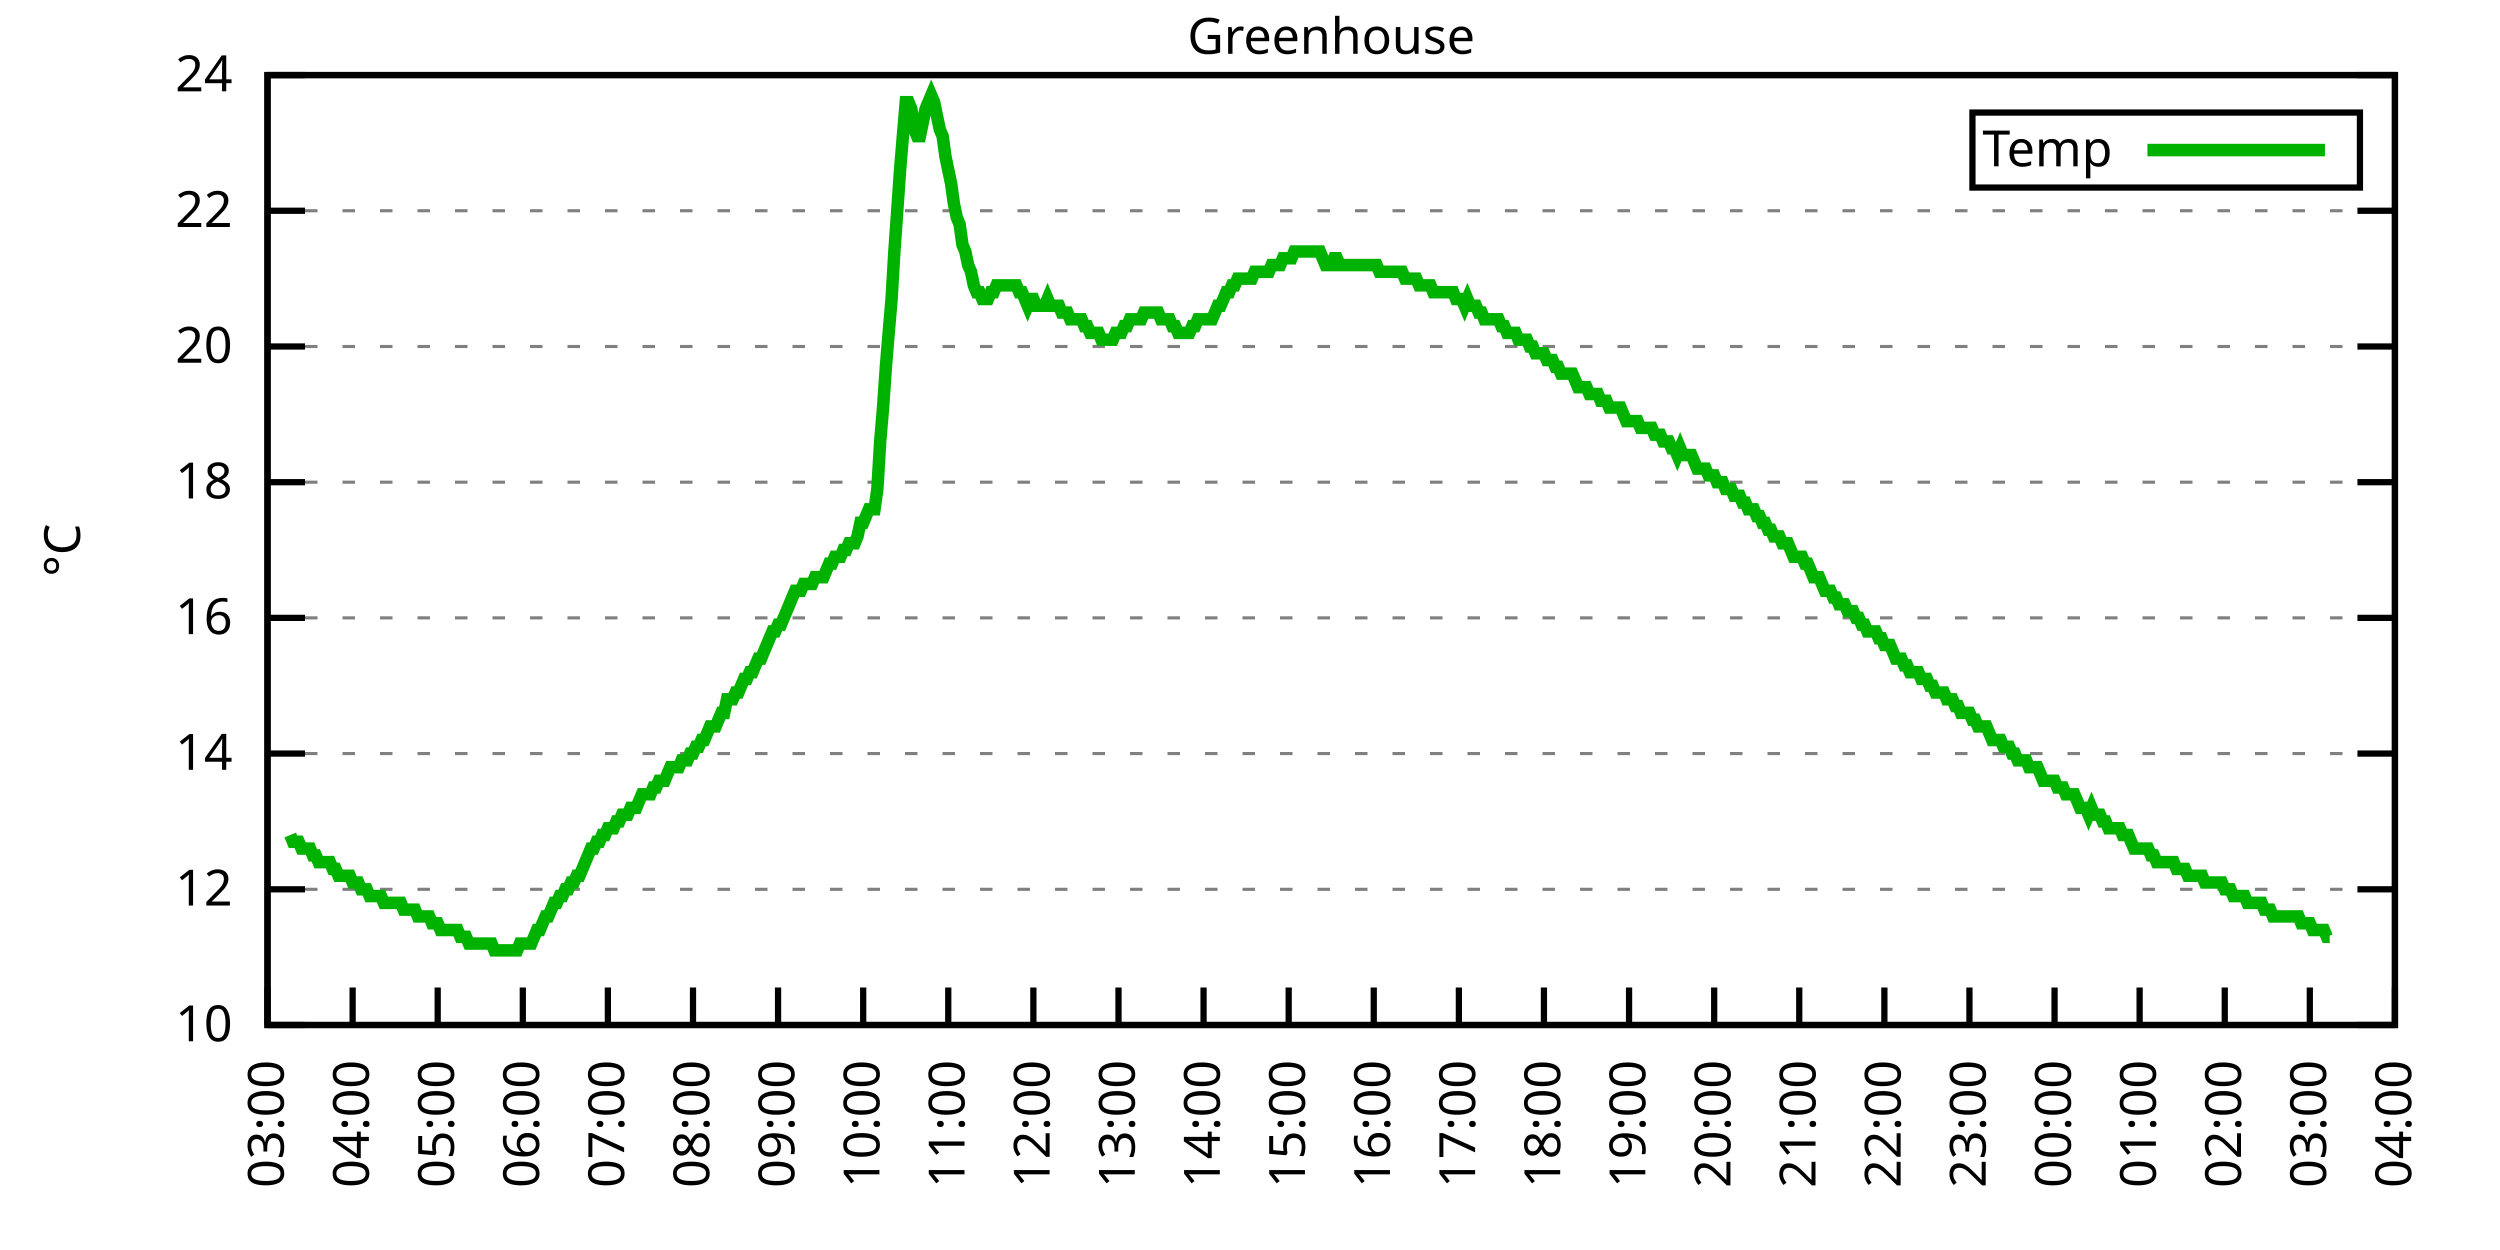
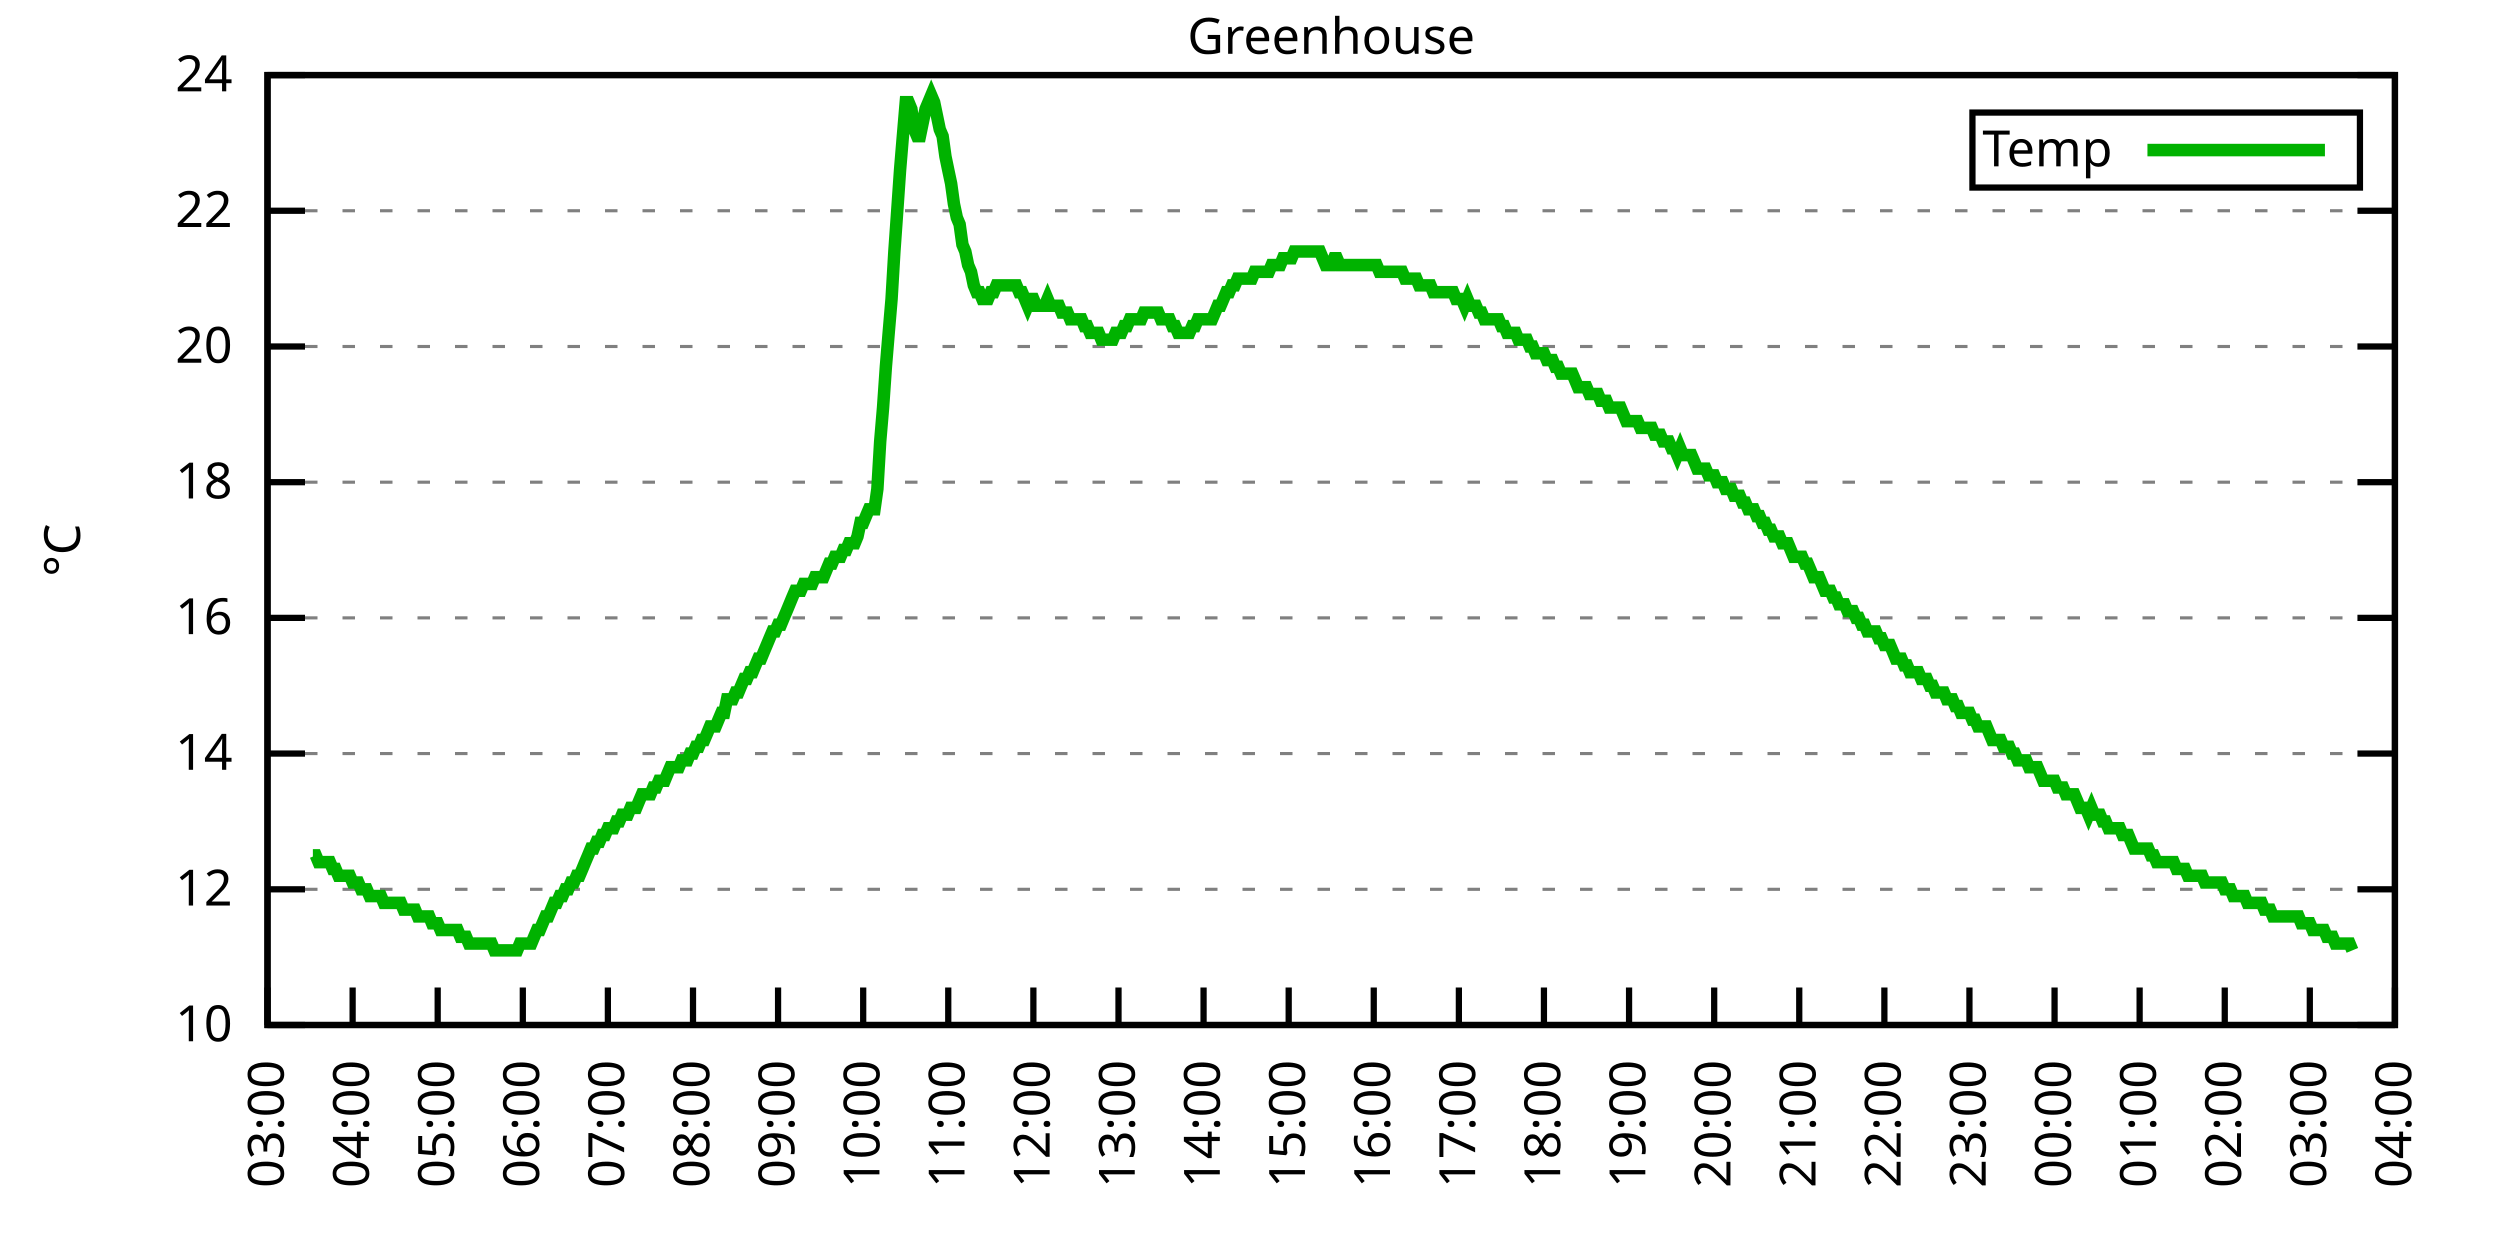
<svg xmlns="http://www.w3.org/2000/svg" xmlns:xlink="http://www.w3.org/1999/xlink" width="400" height="200" viewBox="0 0 400 200">
  <g id="gnuplot_canvas">
    <rect x="0" y="0" width="400" height="200" fill="none" />
    <defs>
      <circle id="gpDot" r="0.5" stroke-width="0.5" stroke="currentColor" />
      <path id="gpPt0" stroke-width="0.333" stroke="currentColor" d="M-1,0 h2 M0,-1 v2" />
      <path id="gpPt1" stroke-width="0.333" stroke="currentColor" d="M-1,-1 L1,1 M1,-1 L-1,1" />
      <path id="gpPt2" stroke-width="0.333" stroke="currentColor" d="M-1,0 L1,0 M0,-1 L0,1 M-1,-1 L1,1 M-1,1 L1,-1" />
      <rect id="gpPt3" stroke-width="0.333" stroke="currentColor" x="-1" y="-1" width="2" height="2" />
      <rect id="gpPt4" stroke-width="0.333" stroke="currentColor" fill="currentColor" x="-1" y="-1" width="2" height="2" />
      <circle id="gpPt5" stroke-width="0.333" stroke="currentColor" cx="0" cy="0" r="1" />
      <use xlink:href="#gpPt5" id="gpPt6" fill="currentColor" stroke="none" />
      <path id="gpPt7" stroke-width="0.333" stroke="currentColor" d="M0,-1.33 L-1.33,0.67 L1.33,0.67 z" />
      <use xlink:href="#gpPt7" id="gpPt8" fill="currentColor" stroke="none" />
      <use xlink:href="#gpPt7" id="gpPt9" stroke="currentColor" transform="rotate(180)" />
      <use xlink:href="#gpPt9" id="gpPt10" fill="currentColor" stroke="none" />
      <use xlink:href="#gpPt3" id="gpPt11" stroke="currentColor" transform="rotate(45)" />
      <use xlink:href="#gpPt11" id="gpPt12" fill="currentColor" stroke="none" />
      <path id="gpPt13" stroke-width="0.333" stroke="currentColor" d="M0,1.330 L1.265,0.411 L0.782,-1.067 L-0.782,-1.076 L-1.265,0.411 z" />
      <use xlink:href="#gpPt13" id="gpPt14" fill="currentColor" stroke="none" />
      <filter id="textbox" filterUnits="objectBoundingBox" x="0" y="0" height="1" width="1">
        <feFlood flood-color="white" flood-opacity="1" result="bgnd" />
        <feComposite in="SourceGraphic" in2="bgnd" operator="atop" />
      </filter>
      <filter id="greybox" filterUnits="objectBoundingBox" x="0" y="0" height="1" width="1">
        <feFlood flood-color="lightgrey" flood-opacity="1" result="grey" />
        <feComposite in="SourceGraphic" in2="grey" operator="atop" />
      </filter>
    </defs>
    <g fill="none" color="white" stroke="currentColor" stroke-width="1.00" stroke-linecap="butt" stroke-linejoin="miter">
</g>
    <g fill="none" color="black" stroke="currentColor" stroke-width="1.00" stroke-linecap="butt" stroke-linejoin="miter">
      <g stroke="none" shape-rendering="crispEdges">
        <polygon fill="rgb(255, 255, 255)" points="42.80,164.00 383.18,164.00 383.18,12.02 42.80,12.02 " />
      </g>
    </g>
    <g fill="none" color="black" stroke="currentColor" stroke-width="1.00" stroke-linecap="butt" stroke-linejoin="miter">
</g>
    <g fill="none" color="black" stroke="black" stroke-width="0.50" stroke-linecap="butt" stroke-linejoin="miter">
</g>
    <g fill="none" color="gray" stroke="currentColor" stroke-width="0.50" stroke-linecap="butt" stroke-linejoin="miter">
      <path stroke="gray" stroke-dasharray="2,4" class="gridline" d="M42.80,164.00 L383.19,164.00  " />
    </g>
    <g fill="none" color="gray" stroke="gray" stroke-width="1.00" stroke-linecap="butt" stroke-linejoin="miter">
</g>
    <g fill="none" color="black" stroke="currentColor" stroke-width="1.00" stroke-linecap="butt" stroke-linejoin="miter">
      <path stroke="black" d="M42.80,164.00 L48.80,164.00 M383.19,164.00 L377.19,164.00  " />
      <g transform="translate(37.20,166.60)" stroke="none" fill="black" font-family="Sans" font-size="8.00" text-anchor="end">
        <text>
          <tspan font-family="Sans"> 10</tspan>
        </text>
      </g>
    </g>
    <g fill="none" color="black" stroke="currentColor" stroke-width="1.00" stroke-linecap="butt" stroke-linejoin="miter">
</g>
    <g fill="none" color="black" stroke="black" stroke-width="0.50" stroke-linecap="butt" stroke-linejoin="miter">
</g>
    <g fill="none" color="gray" stroke="currentColor" stroke-width="0.50" stroke-linecap="butt" stroke-linejoin="miter">
      <path stroke="gray" stroke-dasharray="2,4" class="gridline" d="M42.80,142.29 L383.19,142.29  " />
    </g>
    <g fill="none" color="gray" stroke="gray" stroke-width="1.00" stroke-linecap="butt" stroke-linejoin="miter">
</g>
    <g fill="none" color="black" stroke="currentColor" stroke-width="1.00" stroke-linecap="butt" stroke-linejoin="miter">
      <path stroke="black" d="M42.80,142.29 L48.80,142.29 M383.19,142.29 L377.19,142.29  " />
      <g transform="translate(37.20,144.89)" stroke="none" fill="black" font-family="Sans" font-size="8.00" text-anchor="end">
        <text>
          <tspan font-family="Sans"> 12</tspan>
        </text>
      </g>
    </g>
    <g fill="none" color="black" stroke="currentColor" stroke-width="1.00" stroke-linecap="butt" stroke-linejoin="miter">
</g>
    <g fill="none" color="black" stroke="black" stroke-width="0.50" stroke-linecap="butt" stroke-linejoin="miter">
</g>
    <g fill="none" color="gray" stroke="currentColor" stroke-width="0.50" stroke-linecap="butt" stroke-linejoin="miter">
      <path stroke="gray" stroke-dasharray="2,4" class="gridline" d="M42.80,120.57 L383.19,120.57  " />
    </g>
    <g fill="none" color="gray" stroke="gray" stroke-width="1.00" stroke-linecap="butt" stroke-linejoin="miter">
</g>
    <g fill="none" color="black" stroke="currentColor" stroke-width="1.00" stroke-linecap="butt" stroke-linejoin="miter">
      <path stroke="black" d="M42.80,120.57 L48.80,120.57 M383.19,120.57 L377.19,120.57  " />
      <g transform="translate(37.20,123.17)" stroke="none" fill="black" font-family="Sans" font-size="8.00" text-anchor="end">
        <text>
          <tspan font-family="Sans"> 14</tspan>
        </text>
      </g>
    </g>
    <g fill="none" color="black" stroke="currentColor" stroke-width="1.00" stroke-linecap="butt" stroke-linejoin="miter">
</g>
    <g fill="none" color="black" stroke="black" stroke-width="0.50" stroke-linecap="butt" stroke-linejoin="miter">
</g>
    <g fill="none" color="gray" stroke="currentColor" stroke-width="0.50" stroke-linecap="butt" stroke-linejoin="miter">
      <path stroke="gray" stroke-dasharray="2,4" class="gridline" d="M42.80,98.86 L383.19,98.86  " />
    </g>
    <g fill="none" color="gray" stroke="gray" stroke-width="1.00" stroke-linecap="butt" stroke-linejoin="miter">
</g>
    <g fill="none" color="black" stroke="currentColor" stroke-width="1.00" stroke-linecap="butt" stroke-linejoin="miter">
      <path stroke="black" d="M42.80,98.86 L48.80,98.86 M383.19,98.86 L377.19,98.86  " />
      <g transform="translate(37.20,101.46)" stroke="none" fill="black" font-family="Sans" font-size="8.00" text-anchor="end">
        <text>
          <tspan font-family="Sans"> 16</tspan>
        </text>
      </g>
    </g>
    <g fill="none" color="black" stroke="currentColor" stroke-width="1.00" stroke-linecap="butt" stroke-linejoin="miter">
</g>
    <g fill="none" color="black" stroke="black" stroke-width="0.50" stroke-linecap="butt" stroke-linejoin="miter">
</g>
    <g fill="none" color="gray" stroke="currentColor" stroke-width="0.50" stroke-linecap="butt" stroke-linejoin="miter">
      <path stroke="gray" stroke-dasharray="2,4" class="gridline" d="M42.80,77.15 L383.19,77.15  " />
    </g>
    <g fill="none" color="gray" stroke="gray" stroke-width="1.00" stroke-linecap="butt" stroke-linejoin="miter">
</g>
    <g fill="none" color="black" stroke="currentColor" stroke-width="1.00" stroke-linecap="butt" stroke-linejoin="miter">
      <path stroke="black" d="M42.80,77.15 L48.80,77.15 M383.19,77.15 L377.19,77.15  " />
      <g transform="translate(37.20,79.75)" stroke="none" fill="black" font-family="Sans" font-size="8.00" text-anchor="end">
        <text>
          <tspan font-family="Sans"> 18</tspan>
        </text>
      </g>
    </g>
    <g fill="none" color="black" stroke="currentColor" stroke-width="1.00" stroke-linecap="butt" stroke-linejoin="miter">
</g>
    <g fill="none" color="black" stroke="black" stroke-width="0.50" stroke-linecap="butt" stroke-linejoin="miter">
</g>
    <g fill="none" color="gray" stroke="currentColor" stroke-width="0.50" stroke-linecap="butt" stroke-linejoin="miter">
      <path stroke="gray" stroke-dasharray="2,4" class="gridline" d="M42.80,55.44 L383.19,55.44  " />
    </g>
    <g fill="none" color="gray" stroke="gray" stroke-width="1.00" stroke-linecap="butt" stroke-linejoin="miter">
</g>
    <g fill="none" color="black" stroke="currentColor" stroke-width="1.00" stroke-linecap="butt" stroke-linejoin="miter">
      <path stroke="black" d="M42.80,55.44 L48.80,55.44 M383.19,55.44 L377.19,55.44  " />
      <g transform="translate(37.20,58.04)" stroke="none" fill="black" font-family="Sans" font-size="8.00" text-anchor="end">
        <text>
          <tspan font-family="Sans"> 20</tspan>
        </text>
      </g>
    </g>
    <g fill="none" color="black" stroke="currentColor" stroke-width="1.00" stroke-linecap="butt" stroke-linejoin="miter">
</g>
    <g fill="none" color="black" stroke="black" stroke-width="0.50" stroke-linecap="butt" stroke-linejoin="miter">
</g>
    <g fill="none" color="gray" stroke="currentColor" stroke-width="0.50" stroke-linecap="butt" stroke-linejoin="miter">
      <path stroke="gray" stroke-dasharray="2,4" class="gridline" d="M42.80,33.72 L383.19,33.72  " />
    </g>
    <g fill="none" color="gray" stroke="gray" stroke-width="1.00" stroke-linecap="butt" stroke-linejoin="miter">
</g>
    <g fill="none" color="black" stroke="currentColor" stroke-width="1.00" stroke-linecap="butt" stroke-linejoin="miter">
      <path stroke="black" d="M42.80,33.72 L48.80,33.72 M383.19,33.72 L377.19,33.72  " />
      <g transform="translate(37.20,36.32)" stroke="none" fill="black" font-family="Sans" font-size="8.00" text-anchor="end">
        <text>
          <tspan font-family="Sans"> 22</tspan>
        </text>
      </g>
    </g>
    <g fill="none" color="black" stroke="currentColor" stroke-width="1.00" stroke-linecap="butt" stroke-linejoin="miter">
</g>
    <g fill="none" color="black" stroke="black" stroke-width="0.50" stroke-linecap="butt" stroke-linejoin="miter">
</g>
    <g fill="none" color="gray" stroke="currentColor" stroke-width="0.50" stroke-linecap="butt" stroke-linejoin="miter">
      <path stroke="gray" stroke-dasharray="2,4" class="gridline" d="M42.80,12.01 L383.19,12.01  " />
    </g>
    <g fill="none" color="gray" stroke="gray" stroke-width="1.00" stroke-linecap="butt" stroke-linejoin="miter">
</g>
    <g fill="none" color="black" stroke="currentColor" stroke-width="1.00" stroke-linecap="butt" stroke-linejoin="miter">
      <path stroke="black" d="M42.80,12.01 L48.80,12.01 M383.19,12.01 L377.19,12.01  " />
      <g transform="translate(37.20,14.61)" stroke="none" fill="black" font-family="Sans" font-size="8.00" text-anchor="end">
        <text>
          <tspan font-family="Sans"> 24</tspan>
        </text>
      </g>
    </g>
    <g fill="none" color="black" stroke="currentColor" stroke-width="1.00" stroke-linecap="butt" stroke-linejoin="miter">
      <path stroke="black" d="M42.80,164.00 L42.80,158.00  " />
      <g transform="translate(45.40,169.60) rotate(270.00)" stroke="none" fill="black" font-family="Sans" font-size="8.00" text-anchor="end">
        <text>
          <tspan font-family="Sans">03:00</tspan>
        </text>
      </g>
    </g>
    <g fill="none" color="black" stroke="currentColor" stroke-width="1.00" stroke-linecap="butt" stroke-linejoin="miter">
      <path stroke="black" d="M56.42,164.00 L56.42,158.00  " />
      <g transform="translate(59.02,169.60) rotate(270.00)" stroke="none" fill="black" font-family="Sans" font-size="8.00" text-anchor="end">
        <text>
          <tspan font-family="Sans">04:00</tspan>
        </text>
      </g>
    </g>
    <g fill="none" color="black" stroke="currentColor" stroke-width="1.00" stroke-linecap="butt" stroke-linejoin="miter">
      <path stroke="black" d="M70.03,164.00 L70.03,158.00  " />
      <g transform="translate(72.63,169.60) rotate(270.00)" stroke="none" fill="black" font-family="Sans" font-size="8.00" text-anchor="end">
        <text>
          <tspan font-family="Sans">05:00</tspan>
        </text>
      </g>
    </g>
    <g fill="none" color="black" stroke="currentColor" stroke-width="1.00" stroke-linecap="butt" stroke-linejoin="miter">
      <path stroke="black" d="M83.65,164.00 L83.65,158.00  " />
      <g transform="translate(86.25,169.60) rotate(270.00)" stroke="none" fill="black" font-family="Sans" font-size="8.00" text-anchor="end">
        <text>
          <tspan font-family="Sans">06:00</tspan>
        </text>
      </g>
    </g>
    <g fill="none" color="black" stroke="currentColor" stroke-width="1.00" stroke-linecap="butt" stroke-linejoin="miter">
      <path stroke="black" d="M97.26,164.00 L97.26,158.00  " />
      <g transform="translate(99.86,169.60) rotate(270.00)" stroke="none" fill="black" font-family="Sans" font-size="8.00" text-anchor="end">
        <text>
          <tspan font-family="Sans">07:00</tspan>
        </text>
      </g>
    </g>
    <g fill="none" color="black" stroke="currentColor" stroke-width="1.00" stroke-linecap="butt" stroke-linejoin="miter">
      <path stroke="black" d="M110.88,164.00 L110.88,158.00  " />
      <g transform="translate(113.48,169.60) rotate(270.00)" stroke="none" fill="black" font-family="Sans" font-size="8.00" text-anchor="end">
        <text>
          <tspan font-family="Sans">08:00</tspan>
        </text>
      </g>
    </g>
    <g fill="none" color="black" stroke="currentColor" stroke-width="1.00" stroke-linecap="butt" stroke-linejoin="miter">
      <path stroke="black" d="M124.49,164.00 L124.49,158.00  " />
      <g transform="translate(127.09,169.60) rotate(270.00)" stroke="none" fill="black" font-family="Sans" font-size="8.00" text-anchor="end">
        <text>
          <tspan font-family="Sans">09:00</tspan>
        </text>
      </g>
    </g>
    <g fill="none" color="black" stroke="currentColor" stroke-width="1.00" stroke-linecap="butt" stroke-linejoin="miter">
      <path stroke="black" d="M138.11,164.00 L138.11,158.00  " />
      <g transform="translate(140.71,169.60) rotate(270.00)" stroke="none" fill="black" font-family="Sans" font-size="8.00" text-anchor="end">
        <text>
          <tspan font-family="Sans">10:00</tspan>
        </text>
      </g>
    </g>
    <g fill="none" color="black" stroke="currentColor" stroke-width="1.00" stroke-linecap="butt" stroke-linejoin="miter">
      <path stroke="black" d="M151.72,164.00 L151.72,158.00  " />
      <g transform="translate(154.32,169.60) rotate(270.00)" stroke="none" fill="black" font-family="Sans" font-size="8.00" text-anchor="end">
        <text>
          <tspan font-family="Sans">11:00</tspan>
        </text>
      </g>
    </g>
    <g fill="none" color="black" stroke="currentColor" stroke-width="1.00" stroke-linecap="butt" stroke-linejoin="miter">
      <path stroke="black" d="M165.34,164.00 L165.34,158.00  " />
      <g transform="translate(167.94,169.60) rotate(270.00)" stroke="none" fill="black" font-family="Sans" font-size="8.00" text-anchor="end">
        <text>
          <tspan font-family="Sans">12:00</tspan>
        </text>
      </g>
    </g>
    <g fill="none" color="black" stroke="currentColor" stroke-width="1.00" stroke-linecap="butt" stroke-linejoin="miter">
      <path stroke="black" d="M178.96,164.00 L178.96,158.00  " />
      <g transform="translate(181.56,169.60) rotate(270.00)" stroke="none" fill="black" font-family="Sans" font-size="8.00" text-anchor="end">
        <text>
          <tspan font-family="Sans">13:00</tspan>
        </text>
      </g>
    </g>
    <g fill="none" color="black" stroke="currentColor" stroke-width="1.00" stroke-linecap="butt" stroke-linejoin="miter">
      <path stroke="black" d="M192.57,164.00 L192.57,158.00  " />
      <g transform="translate(195.17,169.60) rotate(270.00)" stroke="none" fill="black" font-family="Sans" font-size="8.00" text-anchor="end">
        <text>
          <tspan font-family="Sans">14:00</tspan>
        </text>
      </g>
    </g>
    <g fill="none" color="black" stroke="currentColor" stroke-width="1.00" stroke-linecap="butt" stroke-linejoin="miter">
      <path stroke="black" d="M206.19,164.00 L206.19,158.00  " />
      <g transform="translate(208.79,169.60) rotate(270.00)" stroke="none" fill="black" font-family="Sans" font-size="8.00" text-anchor="end">
        <text>
          <tspan font-family="Sans">15:00</tspan>
        </text>
      </g>
    </g>
    <g fill="none" color="black" stroke="currentColor" stroke-width="1.00" stroke-linecap="butt" stroke-linejoin="miter">
      <path stroke="black" d="M219.80,164.00 L219.80,158.00  " />
      <g transform="translate(222.40,169.60) rotate(270.00)" stroke="none" fill="black" font-family="Sans" font-size="8.00" text-anchor="end">
        <text>
          <tspan font-family="Sans">16:00</tspan>
        </text>
      </g>
    </g>
    <g fill="none" color="black" stroke="currentColor" stroke-width="1.00" stroke-linecap="butt" stroke-linejoin="miter">
      <path stroke="black" d="M233.42,164.00 L233.42,158.00  " />
      <g transform="translate(236.02,169.60) rotate(270.00)" stroke="none" fill="black" font-family="Sans" font-size="8.00" text-anchor="end">
        <text>
          <tspan font-family="Sans">17:00</tspan>
        </text>
      </g>
    </g>
    <g fill="none" color="black" stroke="currentColor" stroke-width="1.00" stroke-linecap="butt" stroke-linejoin="miter">
      <path stroke="black" d="M247.03,164.00 L247.03,158.00  " />
      <g transform="translate(249.63,169.60) rotate(270.00)" stroke="none" fill="black" font-family="Sans" font-size="8.00" text-anchor="end">
        <text>
          <tspan font-family="Sans">18:00</tspan>
        </text>
      </g>
    </g>
    <g fill="none" color="black" stroke="currentColor" stroke-width="1.00" stroke-linecap="butt" stroke-linejoin="miter">
      <path stroke="black" d="M260.65,164.00 L260.65,158.00  " />
      <g transform="translate(263.25,169.60) rotate(270.00)" stroke="none" fill="black" font-family="Sans" font-size="8.00" text-anchor="end">
        <text>
          <tspan font-family="Sans">19:00</tspan>
        </text>
      </g>
    </g>
    <g fill="none" color="black" stroke="currentColor" stroke-width="1.00" stroke-linecap="butt" stroke-linejoin="miter">
      <path stroke="black" d="M274.27,164.00 L274.27,158.00  " />
      <g transform="translate(276.87,169.60) rotate(270.00)" stroke="none" fill="black" font-family="Sans" font-size="8.00" text-anchor="end">
        <text>
          <tspan font-family="Sans">20:00</tspan>
        </text>
      </g>
    </g>
    <g fill="none" color="black" stroke="currentColor" stroke-width="1.00" stroke-linecap="butt" stroke-linejoin="miter">
      <path stroke="black" d="M287.88,164.00 L287.88,158.00  " />
      <g transform="translate(290.48,169.60) rotate(270.00)" stroke="none" fill="black" font-family="Sans" font-size="8.00" text-anchor="end">
        <text>
          <tspan font-family="Sans">21:00</tspan>
        </text>
      </g>
    </g>
    <g fill="none" color="black" stroke="currentColor" stroke-width="1.00" stroke-linecap="butt" stroke-linejoin="miter">
      <path stroke="black" d="M301.50,164.00 L301.50,158.00  " />
      <g transform="translate(304.10,169.60) rotate(270.00)" stroke="none" fill="black" font-family="Sans" font-size="8.00" text-anchor="end">
        <text>
          <tspan font-family="Sans">22:00</tspan>
        </text>
      </g>
    </g>
    <g fill="none" color="black" stroke="currentColor" stroke-width="1.00" stroke-linecap="butt" stroke-linejoin="miter">
      <path stroke="black" d="M315.11,164.00 L315.11,158.00  " />
      <g transform="translate(317.71,169.60) rotate(270.00)" stroke="none" fill="black" font-family="Sans" font-size="8.00" text-anchor="end">
        <text>
          <tspan font-family="Sans">23:00</tspan>
        </text>
      </g>
    </g>
    <g fill="none" color="black" stroke="currentColor" stroke-width="1.00" stroke-linecap="butt" stroke-linejoin="miter">
      <path stroke="black" d="M328.73,164.00 L328.73,158.00  " />
      <g transform="translate(331.33,169.60) rotate(270.00)" stroke="none" fill="black" font-family="Sans" font-size="8.00" text-anchor="end">
        <text>
          <tspan font-family="Sans">00:00</tspan>
        </text>
      </g>
    </g>
    <g fill="none" color="black" stroke="currentColor" stroke-width="1.00" stroke-linecap="butt" stroke-linejoin="miter">
      <path stroke="black" d="M342.34,164.00 L342.34,158.00  " />
      <g transform="translate(344.94,169.60) rotate(270.00)" stroke="none" fill="black" font-family="Sans" font-size="8.00" text-anchor="end">
        <text>
          <tspan font-family="Sans">01:00</tspan>
        </text>
      </g>
    </g>
    <g fill="none" color="black" stroke="currentColor" stroke-width="1.00" stroke-linecap="butt" stroke-linejoin="miter">
      <path stroke="black" d="M355.96,164.00 L355.96,158.00  " />
      <g transform="translate(358.56,169.60) rotate(270.00)" stroke="none" fill="black" font-family="Sans" font-size="8.00" text-anchor="end">
        <text>
          <tspan font-family="Sans">02:00</tspan>
        </text>
      </g>
    </g>
    <g fill="none" color="black" stroke="currentColor" stroke-width="1.00" stroke-linecap="butt" stroke-linejoin="miter">
      <path stroke="black" d="M369.57,164.00 L369.57,158.00  " />
      <g transform="translate(372.17,169.60) rotate(270.00)" stroke="none" fill="black" font-family="Sans" font-size="8.00" text-anchor="end">
        <text>
          <tspan font-family="Sans">03:00</tspan>
        </text>
      </g>
    </g>
    <g fill="none" color="black" stroke="currentColor" stroke-width="1.00" stroke-linecap="butt" stroke-linejoin="miter">
      <path stroke="black" d="M383.19,164.00 L383.19,158.00  " />
      <g transform="translate(385.79,169.60) rotate(270.00)" stroke="none" fill="black" font-family="Sans" font-size="8.00" text-anchor="end">
        <text>
          <tspan font-family="Sans">04:00</tspan>
        </text>
      </g>
    </g>
    <g fill="none" color="black" stroke="currentColor" stroke-width="1.00" stroke-linecap="butt" stroke-linejoin="miter">
</g>
    <g fill="none" color="black" stroke="currentColor" stroke-width="1.00" stroke-linecap="butt" stroke-linejoin="miter">
      <path stroke="black" d="M42.80,12.01 L42.80,164.00 L383.19,164.00 L383.19,12.01 L42.80,12.01 Z  " />
    </g>
    <g fill="none" color="black" stroke="currentColor" stroke-width="1.00" stroke-linecap="butt" stroke-linejoin="miter">
</g>
    <g fill="none" color="black" stroke="currentColor" stroke-width="1.00" stroke-linecap="butt" stroke-linejoin="miter">
      <path stroke="black" d="M315.59,30.01 L315.59,18.01 L377.59,18.01 L377.59,30.01 L315.59,30.01 Z  " />
    </g>
    <g id="Greenhouse_plot_1">
      <g fill="none" color="white" stroke="black" stroke-width="2.00" stroke-linecap="butt" stroke-linejoin="miter">
</g>
      <g fill="none" color="black" stroke="currentColor" stroke-width="2.00" stroke-linecap="butt" stroke-linejoin="miter">
        <g transform="translate(337.99,26.61)" stroke="none" fill="black" font-family="Sans" font-size="8.00" text-anchor="end">
          <text>
            <tspan font-family="Sans">Temp</tspan>
          </text>
        </g>
      </g>
      <g fill="none" color="black" stroke="currentColor" stroke-width="2.00" stroke-linecap="butt" stroke-linejoin="miter">
-         <path stroke="rgb(  0, 178,   0)" d="M343.59,24.01 L371.99,24.01 M46.43,133.60 L46.88,134.69 L47.34,134.69 L47.79,134.69 L48.25,135.77 L48.70,135.77   L49.15,135.77 L49.61,135.77 L50.06,136.86 L50.52,136.86 L50.97,137.94 L51.42,137.94 L51.88,137.94 L52.33,137.94   L52.78,137.94 L53.24,139.03 L53.69,139.03 L54.15,140.12 L54.60,140.12 L55.05,140.12 L55.51,140.12 L55.96,140.12   L56.42,141.20 L56.87,141.20 L57.32,141.20 L57.78,142.29 L58.23,142.29 L58.68,142.29 L59.14,143.37 L59.59,143.37   L60.05,143.37 L60.50,143.37 L60.95,143.37 L61.41,144.46 L61.86,144.46 L62.32,144.46 L62.77,144.46 L63.22,144.46   L63.68,144.46 L64.13,144.46 L64.58,145.54 L65.04,145.54 L65.49,145.54 L65.95,145.54 L66.40,145.54 L66.85,146.63   L67.31,146.63 L67.76,146.63 L68.22,146.63 L68.67,146.63 L69.12,147.72 L69.58,147.72 L70.03,147.72 L70.49,148.80   L70.94,148.80 L71.39,148.80 L71.85,148.80 L72.30,148.80 L72.75,148.80 L73.21,148.80 L73.66,149.89 L74.12,149.89   L74.57,149.89 L75.02,150.97 L75.48,150.97 L75.93,150.97 L76.39,150.97 L76.84,150.97 L77.29,150.97 L77.75,150.97   L78.20,150.97 L78.65,150.97 L79.11,152.06 L79.56,152.06 L80.02,152.06 L80.47,152.06 L80.92,152.06 L81.38,152.06   L81.83,152.06 L82.29,152.06 L82.74,152.06 L83.19,150.97 L83.65,150.97 L84.10,150.97 L84.55,150.97 L85.01,150.97   L85.46,149.89 L85.92,148.80 L86.37,148.80 L86.82,147.72 L87.28,146.63 L87.73,146.63 L88.19,145.54 L88.64,144.46   L89.09,144.46 L89.55,143.37 L90.00,143.37 L90.45,142.29 L90.91,142.29 L91.36,141.20 L91.82,141.20 L92.27,140.12   L92.72,140.12 L93.18,139.03 L93.63,137.94 L94.09,136.86 L94.54,135.77 L94.99,135.77 L95.45,134.69 L95.90,134.69   L96.35,133.60 L96.81,133.60 L97.26,132.52 L97.72,132.52 L98.17,132.52 L98.62,131.43 L99.08,131.43 L99.53,130.35   L99.99,130.35 L100.44,130.35 L100.89,129.26 L101.35,129.26 L101.80,129.26 L102.25,128.17 L102.71,127.09 L103.16,127.09   L103.62,127.09 L104.07,127.09 L104.52,126.00 L104.98,126.00 L105.43,124.92 L105.89,124.92 L106.34,124.92 L106.79,123.83   L107.25,122.75 L107.70,122.75 L108.15,122.75 L108.61,122.75 L109.06,121.66 L109.52,121.66 L109.97,121.66 L110.42,120.57   L110.88,120.57 L111.33,119.49 L111.79,119.49 L112.24,118.40 L112.69,118.40 L113.15,117.32 L113.60,116.23 L114.05,116.23   L114.51,116.23 L114.96,115.15 L115.42,114.06 L115.87,114.06 L116.32,111.89 L116.78,111.89 L117.23,111.89 L117.69,110.80   L118.14,110.80 L118.59,109.72 L119.05,108.63 L119.50,108.63 L119.96,107.55 L120.41,107.55 L120.86,106.46 L121.32,105.38   L121.77,105.38 L122.22,104.29 L122.68,103.20 L123.13,102.12 L123.59,101.03 L124.04,101.03 L124.49,99.95 L124.95,99.95   L125.40,98.86 L125.86,97.78 L126.31,96.69 L126.76,95.60 L127.22,94.52 L127.67,94.52 L128.12,94.52 L128.58,93.43   L129.03,93.43 L129.49,93.43 L129.94,93.43 L130.39,92.35 L130.85,92.35 L131.30,92.35 L131.76,92.35 L132.21,91.26   L132.66,90.18 L133.12,90.18 L133.57,89.09 L134.02,89.09 L134.48,89.09 L134.93,88.00 L135.39,88.00 L135.84,86.92   L136.29,86.92 L136.75,86.92 L137.20,85.83 L137.66,83.66 L138.11,83.66 L138.56,82.58 L139.02,81.49 L139.47,81.49   L139.92,81.49 L140.38,78.23 L140.83,70.63 L141.29,65.21 L141.74,58.69 L142.19,53.26 L142.65,47.84 L143.10,40.24   L143.56,33.72 L144.01,27.21 L144.46,21.78 L144.92,16.35 L145.37,16.35 L145.82,17.44 L146.28,20.70 L146.73,21.78   L147.19,21.78 L147.64,19.61 L148.09,17.44 L148.55,16.35 L149.00,15.27 L149.46,16.35 L149.91,18.52 L150.36,20.70   L150.82,21.78 L151.27,25.04 L151.72,27.21 L152.18,29.38 L152.63,32.64 L153.09,34.81 L153.54,35.89 L153.99,39.15   L154.45,40.24 L154.90,42.41 L155.36,43.49 L155.81,45.66 L156.26,46.75 L156.72,46.75 L157.17,47.84 L157.62,47.84   L158.08,47.84 L158.53,46.75 L158.99,46.75 L159.44,45.66 L159.89,45.66 L160.35,45.66 L160.80,45.66 L161.26,45.66   L161.71,45.66 L162.16,45.66 L162.62,45.66 L163.07,46.75 L163.52,46.75 L163.98,47.84 L164.43,48.92 L164.89,47.84   L165.34,47.84 L165.79,48.92 L166.25,48.92 L166.70,48.92 L167.16,48.92 L167.61,47.84 L168.06,48.92 L168.52,48.92   L168.97,48.92 L169.43,48.92 L169.88,50.01 L170.33,50.01 L170.79,50.01 L171.24,51.09 L171.69,51.09 L172.15,51.09   L172.60,51.09 L173.06,51.09 L173.51,52.18 L173.96,52.18 L174.42,53.26 L174.87,53.26 L175.33,53.26 L175.78,53.26   L176.23,54.35 L176.69,54.35 L177.14,54.35 L177.59,54.35 L178.05,54.35 L178.50,53.26 L178.96,53.26 L179.41,53.26   L179.86,52.18 L180.32,52.18 L180.77,51.09 L181.23,51.09 L181.68,51.09 L182.13,51.09 L182.59,51.09 L183.04,50.01   L183.49,50.01 L183.95,50.01 L184.40,50.01 L184.86,50.01 L185.31,50.01 L185.76,51.09 L186.22,51.09 L186.67,51.09   L187.13,51.09 L187.58,52.18 L188.03,52.18 L188.49,53.26 L188.94,53.26 L189.39,53.26 L189.85,53.26 L190.30,53.26   L190.76,52.18 L191.21,52.18 L191.66,51.09 L192.12,51.09 L192.57,51.09 L193.03,51.09 L193.48,51.09 L193.93,51.09   L194.39,50.01 L194.84,48.92 L195.29,48.92 L195.75,47.84 L196.20,46.75 L196.66,46.75 L197.11,45.66 L197.56,45.66   L198.02,44.58 L198.47,44.58 L198.93,44.58 L199.38,44.58 L199.83,44.58 L200.29,44.58 L200.74,43.49 L201.19,43.49   L201.65,43.49 L202.10,43.49 L202.56,43.49 L203.01,43.49 L203.46,42.41 L203.92,42.41 L204.37,42.41 L204.83,42.41   L205.28,41.32 L205.73,41.32 L206.19,41.32 L206.64,41.32 L207.09,40.24 L207.55,40.24 L208.00,40.24 L208.46,40.24   L208.91,40.24 L209.36,40.24 L209.82,40.24 L210.27,40.24 L210.73,40.24 L211.18,40.24 L211.63,41.32 L212.09,42.41   L212.54,42.41 L213.00,42.41 L213.45,41.32 L213.90,41.32 L214.36,42.41 L214.81,42.41 L215.26,42.41 L215.72,42.41   L216.17,42.41 L216.63,42.41 L217.08,42.41 L217.53,42.41 L217.99,42.41 L218.44,42.41 L218.90,42.41 L219.35,42.41   L219.80,42.41 L220.26,42.41 L220.71,43.49 L221.16,43.49 L221.62,43.49 L222.07,43.49 L222.53,43.49 L222.98,43.49   L223.43,43.49 L223.89,43.49 L224.34,43.49 L224.80,44.58 L225.25,44.58 L225.70,44.58 L226.16,44.58 L226.61,44.58   L227.06,45.66 L227.52,45.66 L227.97,45.66 L228.43,45.66 L228.88,45.66 L229.33,46.75 L229.79,46.75 L230.24,46.75   L230.70,46.75 L231.15,46.75 L231.60,46.75 L232.06,46.75 L232.51,46.75 L232.96,47.84 L233.42,47.84 L233.87,47.84   L234.33,48.92 L234.78,47.84 L235.23,48.92 L235.69,48.92 L236.14,48.92 L236.60,50.01 L237.05,50.01 L237.50,51.09   L237.96,51.09 L238.41,51.09 L238.86,51.09 L239.32,51.09 L239.77,51.09 L240.23,52.18 L240.68,52.18 L241.13,53.26   L241.59,53.26 L242.04,53.26 L242.50,53.26 L242.95,54.35 L243.40,54.35 L243.86,54.35 L244.31,54.35 L244.76,55.44   L245.22,55.44 L245.67,56.52 L246.13,56.52 L246.58,56.52 L247.03,56.52 L247.49,57.61 L247.94,57.61 L248.40,57.61   L248.85,58.69 L249.30,58.69 L249.76,59.78 L250.21,59.78 L250.66,59.78 L251.12,59.78 L251.57,59.78 L252.03,60.86   L252.48,61.95 L252.93,61.95 L253.39,61.95 L253.84,61.95 L254.30,63.04 L254.75,63.04 L255.20,63.04 L255.66,63.04   L256.11,64.12 L256.56,64.12 L257.02,64.12 L257.47,65.21 L257.93,65.21 L258.38,65.21 L258.83,65.21 L259.29,65.21   L259.74,66.29 L260.20,67.38 L260.65,67.38 L261.10,67.38 L261.56,67.38 L262.01,67.38 L262.47,68.46 L262.92,68.46   L263.37,68.46 L263.83,68.46 L264.28,68.46 L264.73,69.55 L265.19,69.55 L265.64,69.55 L266.10,70.63 L266.55,70.63   L267.00,70.63 L267.46,71.72 L267.91,71.72 L268.37,72.81 L268.82,71.72 L269.27,72.81 L269.73,72.81 L270.18,72.81   L270.63,72.81 L271.09,73.89 L271.54,74.98 L272.00,74.98 L272.45,74.98 L272.90,74.98 L273.36,76.06 L273.81,76.06   L274.27,76.06 L274.72,77.15 L275.17,77.15 L275.63,77.15 L276.08,78.23 L276.53,78.23 L276.99,78.23 L277.44,79.32   L277.90,79.32 L278.35,79.32 L278.80,80.41 L279.26,80.41 L279.71,81.49 L280.17,81.49 L280.62,81.49 L281.07,82.58   L281.53,82.58 L281.98,83.66 L282.43,83.66 L282.89,84.75 L283.34,84.75 L283.80,85.83 L284.25,85.83 L284.70,85.83   L285.16,86.92 L285.61,86.92 L286.07,86.92 L286.52,88.00 L286.97,89.09 L287.43,89.09 L287.88,89.09 L288.33,89.09   L288.79,90.18 L289.24,90.18 L289.70,91.26 L290.15,92.35 L290.60,92.35 L291.06,92.35 L291.51,93.43 L291.97,94.52   L292.42,94.52 L292.87,94.52 L293.33,95.60 L293.78,95.60 L294.23,96.69 L294.69,96.69 L295.14,96.69 L295.60,97.78   L296.05,97.78 L296.50,97.78 L296.96,98.86 L297.41,98.86 L297.87,99.95 L298.32,99.95 L298.77,101.03 L299.23,101.03   L299.68,101.03 L300.13,101.03 L300.59,102.12 L301.04,102.12 L301.50,103.20 L301.95,103.20 L302.40,103.20 L302.86,104.29   L303.31,105.38 L303.77,105.38 L304.22,105.38 L304.67,106.46 L305.13,106.46 L305.58,107.55 L306.03,107.55 L306.49,107.55   L306.94,107.55 L307.40,108.63 L307.85,108.63 L308.30,108.63 L308.76,109.72 L309.21,109.72 L309.67,110.80 L310.12,110.80   L310.57,110.80 L311.03,110.80 L311.48,111.89 L311.94,111.89 L312.39,111.89 L312.84,112.97 L313.30,112.97 L313.75,114.06   L314.20,114.06 L314.66,114.06 L315.11,114.06 L315.57,115.15 L316.02,115.15 L316.47,116.23 L316.93,116.23 L317.38,116.23   L317.84,116.23 L318.29,117.32 L318.74,118.40 L319.20,118.40 L319.65,118.40 L320.10,118.40 L320.56,119.49 L321.01,119.49   L321.47,119.49 L321.92,120.57 L322.37,120.57 L322.83,121.66 L323.28,121.66 L323.74,121.66 L324.19,121.66 L324.64,122.75   L325.10,122.75 L325.55,122.75 L326.00,122.75 L326.46,123.83 L326.91,124.92 L327.37,124.92 L327.82,124.92 L328.27,124.92   L328.73,124.92 L329.18,126.00 L329.64,126.00 L330.09,126.00 L330.54,127.09 L331.00,127.09 L331.45,127.09 L331.90,127.09   L332.36,128.17 L332.81,129.26 L333.27,129.26 L333.72,129.26 L334.17,130.35 L334.63,129.26 L335.08,130.35 L335.54,130.35   L335.99,130.35 L336.44,131.43 L336.90,131.43 L337.35,132.52 L337.80,132.52 L338.26,132.52 L338.71,132.52 L339.17,132.52   L339.62,133.60 L340.07,133.60 L340.53,133.60 L340.98,134.69 L341.44,135.77 L341.89,135.77 L342.34,135.77 L342.80,135.77   L343.25,135.77 L343.70,135.77 L344.16,136.86 L344.61,136.86 L345.07,137.94 L345.52,137.94 L345.97,137.94 L346.43,137.94   L346.88,137.94 L347.34,137.94 L347.79,137.94 L348.24,139.03 L348.70,139.03 L349.15,139.03 L349.60,139.03 L350.06,140.12   L350.51,140.12 L350.97,140.12 L351.42,140.12 L351.87,140.12 L352.33,140.12 L352.78,141.20 L353.24,141.20 L353.69,141.20   L354.14,141.20 L354.60,141.20 L355.05,141.20 L355.50,141.20 L355.96,142.29 L356.41,142.29 L356.87,142.29 L357.32,143.37   L357.77,143.37 L358.23,143.37 L358.68,143.37 L359.14,143.37 L359.59,144.46 L360.04,144.46 L360.50,144.46 L360.95,144.46   L361.41,144.46 L361.86,144.46 L362.31,145.54 L362.77,145.54 L363.22,145.54 L363.67,146.63 L364.13,146.63 L364.58,146.63   L365.04,146.63 L365.49,146.63 L365.94,146.63 L366.40,146.63 L366.85,146.63 L367.31,146.63 L367.76,146.63 L368.21,147.72   L368.67,147.72 L369.12,147.72 L369.57,147.72 L370.03,148.80 L370.48,148.80 L370.94,148.80 L371.39,148.80 L371.84,148.80   L372.30,149.89 L372.75,149.89  " />
+         <path stroke="rgb(  0, 178,   0)" d="M343.59,24.01 L371.99,24.01 M50.06,136.86 L50.52,136.86 L50.97,137.94 L51.42,137.94 L51.88,137.94 L52.33,137.94   L52.78,137.94 L53.24,139.03 L53.69,139.03 L54.15,140.12 L54.60,140.12 L55.05,140.12 L55.51,140.12 L55.96,140.12   L56.42,141.20 L56.87,141.20 L57.32,141.20 L57.78,142.29 L58.23,142.29 L58.68,142.29 L59.14,143.37 L59.59,143.37   L60.05,143.37 L60.50,143.37 L60.95,143.37 L61.41,144.46 L61.86,144.46 L62.32,144.46 L62.77,144.46 L63.22,144.46   L63.68,144.46 L64.13,144.46 L64.58,145.54 L65.04,145.54 L65.49,145.54 L65.95,145.54 L66.40,145.54 L66.85,146.63   L67.31,146.63 L67.76,146.63 L68.22,146.63 L68.67,146.63 L69.12,147.72 L69.58,147.72 L70.03,147.72 L70.49,148.80   L70.94,148.80 L71.39,148.80 L71.85,148.80 L72.30,148.80 L72.75,148.80 L73.21,148.80 L73.66,149.89 L74.12,149.89   L74.57,149.89 L75.02,150.97 L75.48,150.97 L75.93,150.97 L76.39,150.97 L76.84,150.97 L77.29,150.97 L77.75,150.97   L78.20,150.97 L78.65,150.97 L79.11,152.06 L79.56,152.06 L80.02,152.06 L80.47,152.06 L80.92,152.06 L81.38,152.06   L81.83,152.06 L82.29,152.06 L82.74,152.06 L83.19,150.97 L83.65,150.97 L84.10,150.97 L84.55,150.97 L85.01,150.97   L85.46,149.89 L85.92,148.80 L86.37,148.80 L86.82,147.72 L87.28,146.63 L87.73,146.63 L88.19,145.54 L88.64,144.46   L89.09,144.46 L89.55,143.37 L90.00,143.37 L90.45,142.29 L90.91,142.29 L91.36,141.20 L91.82,141.20 L92.27,140.12   L92.72,140.12 L93.18,139.03 L93.63,137.94 L94.09,136.86 L94.54,135.77 L94.99,135.77 L95.45,134.69 L95.90,134.69   L96.35,133.60 L96.81,133.60 L97.26,132.52 L97.72,132.52 L98.17,132.52 L98.62,131.43 L99.08,131.43 L99.53,130.35   L99.99,130.35 L100.44,130.35 L100.89,129.26 L101.35,129.26 L101.80,129.26 L102.25,128.17 L102.71,127.09 L103.16,127.09   L103.62,127.09 L104.07,127.09 L104.52,126.00 L104.98,126.00 L105.43,124.92 L105.89,124.92 L106.34,124.92 L106.79,123.83   L107.25,122.75 L107.70,122.75 L108.15,122.75 L108.61,122.75 L109.06,121.66 L109.52,121.66 L109.97,121.66 L110.42,120.57   L110.88,120.57 L111.33,119.49 L111.79,119.49 L112.24,118.40 L112.69,118.40 L113.15,117.32 L113.60,116.23 L114.05,116.23   L114.51,116.23 L114.96,115.15 L115.42,114.06 L115.87,114.06 L116.32,111.89 L116.78,111.89 L117.23,111.89 L117.69,110.80   L118.14,110.80 L118.59,109.72 L119.05,108.63 L119.50,108.63 L119.96,107.55 L120.41,107.55 L120.86,106.46 L121.32,105.38   L121.77,105.38 L122.22,104.29 L122.68,103.20 L123.13,102.12 L123.59,101.03 L124.04,101.03 L124.49,99.95 L124.95,99.95   L125.40,98.86 L125.86,97.78 L126.31,96.69 L126.76,95.60 L127.22,94.52 L127.67,94.52 L128.12,94.52 L128.58,93.43   L129.03,93.43 L129.49,93.43 L129.94,93.43 L130.39,92.35 L130.85,92.35 L131.30,92.35 L131.76,92.35 L132.21,91.26   L132.66,90.18 L133.12,90.18 L133.57,89.09 L134.02,89.09 L134.48,89.09 L134.93,88.00 L135.39,88.00 L135.84,86.92   L136.29,86.92 L136.75,86.92 L137.20,85.83 L137.66,83.66 L138.11,83.66 L138.56,82.58 L139.02,81.49 L139.47,81.49   L139.92,81.49 L140.38,78.23 L140.83,70.63 L141.29,65.21 L141.74,58.69 L142.19,53.26 L142.65,47.84 L143.10,40.24   L143.56,33.72 L144.01,27.21 L144.46,21.78 L144.92,16.35 L145.37,16.35 L145.82,17.44 L146.28,20.70 L146.73,21.78   L147.19,21.78 L147.64,19.61 L148.09,17.44 L148.55,16.35 L149.00,15.27 L149.46,16.35 L149.91,18.52 L150.36,20.70   L150.82,21.78 L151.27,25.04 L151.72,27.21 L152.18,29.38 L152.63,32.64 L153.09,34.81 L153.54,35.89 L153.99,39.15   L154.45,40.24 L154.90,42.41 L155.36,43.49 L155.81,45.66 L156.26,46.75 L156.72,46.75 L157.17,47.84 L157.62,47.84   L158.08,47.84 L158.53,46.75 L158.99,46.75 L159.44,45.66 L159.89,45.66 L160.35,45.66 L160.80,45.66 L161.26,45.66   L161.71,45.66 L162.16,45.66 L162.62,45.66 L163.07,46.75 L163.52,46.75 L163.98,47.84 L164.43,48.92 L164.89,47.84   L165.34,47.84 L165.79,48.92 L166.25,48.92 L166.70,48.92 L167.16,48.92 L167.61,47.84 L168.06,48.92 L168.52,48.92   L168.97,48.92 L169.43,48.92 L169.88,50.01 L170.33,50.01 L170.79,50.01 L171.24,51.09 L171.69,51.09 L172.15,51.09   L172.60,51.09 L173.06,51.09 L173.51,52.18 L173.96,52.18 L174.42,53.26 L174.87,53.26 L175.33,53.26 L175.78,53.26   L176.23,54.35 L176.69,54.35 L177.14,54.35 L177.59,54.35 L178.05,54.35 L178.50,53.26 L178.96,53.26 L179.41,53.26   L179.86,52.18 L180.32,52.18 L180.77,51.09 L181.23,51.09 L181.68,51.09 L182.13,51.09 L182.59,51.09 L183.04,50.01   L183.49,50.01 L183.95,50.01 L184.40,50.01 L184.86,50.01 L185.31,50.01 L185.76,51.09 L186.22,51.09 L186.67,51.09   L187.13,51.09 L187.58,52.18 L188.03,52.18 L188.49,53.26 L188.94,53.26 L189.39,53.26 L189.85,53.26 L190.30,53.26   L190.76,52.18 L191.21,52.18 L191.66,51.09 L192.12,51.09 L192.57,51.09 L193.03,51.09 L193.48,51.09 L193.93,51.09   L194.39,50.01 L194.84,48.92 L195.29,48.92 L195.75,47.84 L196.20,46.75 L196.66,46.75 L197.11,45.66 L197.56,45.66   L198.02,44.58 L198.47,44.58 L198.93,44.58 L199.38,44.58 L199.83,44.58 L200.29,44.58 L200.74,43.49 L201.19,43.49   L201.65,43.49 L202.10,43.49 L202.56,43.49 L203.01,43.49 L203.46,42.41 L203.92,42.41 L204.37,42.41 L204.83,42.41   L205.28,41.32 L205.73,41.32 L206.19,41.32 L206.64,41.32 L207.09,40.24 L207.55,40.24 L208.00,40.24 L208.46,40.24   L208.91,40.24 L209.36,40.24 L209.82,40.24 L210.27,40.24 L210.73,40.24 L211.18,40.24 L211.63,41.32 L212.09,42.41   L212.54,42.41 L213.00,42.41 L213.45,41.32 L213.90,41.32 L214.36,42.41 L214.81,42.41 L215.26,42.41 L215.72,42.41   L216.17,42.41 L216.63,42.41 L217.08,42.41 L217.53,42.41 L217.99,42.41 L218.44,42.41 L218.90,42.41 L219.35,42.41   L219.80,42.41 L220.26,42.41 L220.71,43.49 L221.16,43.49 L221.62,43.49 L222.07,43.49 L222.53,43.49 L222.98,43.49   L223.43,43.49 L223.89,43.49 L224.34,43.49 L224.80,44.58 L225.25,44.58 L225.70,44.58 L226.16,44.58 L226.61,44.58   L227.06,45.66 L227.52,45.66 L227.97,45.66 L228.43,45.66 L228.88,45.66 L229.33,46.75 L229.79,46.75 L230.24,46.75   L230.70,46.75 L231.15,46.75 L231.60,46.75 L232.06,46.75 L232.51,46.75 L232.96,47.84 L233.42,47.84 L233.87,47.84   L234.33,48.92 L234.78,47.84 L235.23,48.92 L235.69,48.92 L236.14,48.92 L236.60,50.01 L237.05,50.01 L237.50,51.09   L237.96,51.09 L238.41,51.09 L238.86,51.09 L239.32,51.09 L239.77,51.09 L240.23,52.18 L240.68,52.18 L241.13,53.26   L241.59,53.26 L242.04,53.26 L242.50,53.26 L242.95,54.35 L243.40,54.35 L243.86,54.35 L244.31,54.35 L244.76,55.44   L245.22,55.44 L245.67,56.52 L246.13,56.52 L246.58,56.52 L247.03,56.52 L247.49,57.61 L247.94,57.61 L248.40,57.61   L248.85,58.69 L249.30,58.69 L249.76,59.78 L250.21,59.78 L250.66,59.78 L251.12,59.78 L251.57,59.78 L252.03,60.86   L252.48,61.95 L252.93,61.95 L253.39,61.95 L253.84,61.95 L254.30,63.04 L254.75,63.04 L255.20,63.04 L255.66,63.04   L256.11,64.12 L256.56,64.12 L257.02,64.12 L257.47,65.21 L257.93,65.21 L258.38,65.21 L258.83,65.21 L259.29,65.21   L259.74,66.29 L260.20,67.38 L260.65,67.38 L261.10,67.38 L261.56,67.38 L262.01,67.38 L262.47,68.46 L262.92,68.46   L263.37,68.46 L263.83,68.46 L264.28,68.46 L264.73,69.55 L265.19,69.55 L265.64,69.55 L266.10,70.63 L266.55,70.63   L267.00,70.63 L267.46,71.72 L267.91,71.72 L268.37,72.81 L268.82,71.72 L269.27,72.81 L269.73,72.81 L270.18,72.81   L270.63,72.81 L271.09,73.89 L271.54,74.98 L272.00,74.98 L272.45,74.98 L272.90,74.98 L273.36,76.06 L273.81,76.06   L274.27,76.06 L274.72,77.15 L275.17,77.15 L275.63,77.15 L276.08,78.23 L276.53,78.23 L276.99,78.23 L277.44,79.32   L277.90,79.32 L278.35,79.32 L278.80,80.41 L279.26,80.41 L279.71,81.49 L280.17,81.49 L280.62,81.49 L281.07,82.58   L281.53,82.58 L281.98,83.66 L282.43,83.66 L282.89,84.75 L283.34,84.75 L283.80,85.83 L284.25,85.83 L284.70,85.83   L285.16,86.92 L285.61,86.92 L286.07,86.92 L286.52,88.00 L286.97,89.09 L287.43,89.09 L287.88,89.09 L288.33,89.09   L288.79,90.18 L289.24,90.18 L289.70,91.26 L290.15,92.35 L290.60,92.35 L291.06,92.35 L291.51,93.43 L291.97,94.52   L292.42,94.52 L292.87,94.52 L293.33,95.60 L293.78,95.60 L294.23,96.69 L294.69,96.69 L295.14,96.69 L295.60,97.78   L296.05,97.78 L296.50,97.78 L296.96,98.86 L297.41,98.86 L297.87,99.95 L298.32,99.95 L298.77,101.03 L299.23,101.03   L299.68,101.03 L300.13,101.03 L300.59,102.12 L301.04,102.12 L301.50,103.20 L301.95,103.20 L302.40,103.20 L302.86,104.29   L303.31,105.38 L303.77,105.38 L304.22,105.38 L304.67,106.46 L305.13,106.46 L305.58,107.55 L306.03,107.55 L306.49,107.55   L306.94,107.55 L307.40,108.63 L307.85,108.63 L308.30,108.63 L308.76,109.72 L309.21,109.72 L309.67,110.80 L310.12,110.80   L310.57,110.80 L311.03,110.80 L311.48,111.89 L311.94,111.89 L312.39,111.89 L312.84,112.97 L313.30,112.97 L313.75,114.06   L314.20,114.06 L314.66,114.06 L315.11,114.06 L315.57,115.15 L316.02,115.15 L316.47,116.23 L316.93,116.23 L317.38,116.23   L317.84,116.23 L318.29,117.32 L318.74,118.40 L319.20,118.40 L319.65,118.40 L320.10,118.40 L320.56,119.49 L321.01,119.49   L321.47,119.49 L321.92,120.57 L322.37,120.57 L322.83,121.66 L323.28,121.66 L323.74,121.66 L324.19,121.66 L324.64,122.75   L325.10,122.75 L325.55,122.75 L326.00,122.75 L326.46,123.83 L326.91,124.92 L327.37,124.92 L327.82,124.92 L328.27,124.92   L328.73,124.92 L329.18,126.00 L329.64,126.00 L330.09,126.00 L330.54,127.09 L331.00,127.09 L331.45,127.09 L331.90,127.09   L332.36,128.17 L332.81,129.26 L333.27,129.26 L333.72,129.26 L334.17,130.35 L334.63,129.26 L335.08,130.35 L335.54,130.35   L335.99,130.35 L336.44,131.43 L336.90,131.43 L337.35,132.52 L337.80,132.52 L338.26,132.52 L338.71,132.52 L339.17,132.52   L339.62,133.60 L340.07,133.60 L340.53,133.60 L340.98,134.69 L341.44,135.77 L341.89,135.77 L342.34,135.77 L342.80,135.77   L343.25,135.77 L343.70,135.77 L344.16,136.86 L344.61,136.86 L345.07,137.94 L345.52,137.94 L345.97,137.94 L346.43,137.94   L346.88,137.94 L347.34,137.94 L347.79,137.94 L348.24,139.03 L348.70,139.03 L349.15,139.03 L349.60,139.03 L350.06,140.12   L350.51,140.12 L350.97,140.12 L351.42,140.12 L351.87,140.12 L352.33,140.12 L352.78,141.20 L353.24,141.20 L353.69,141.20   L354.14,141.20 L354.60,141.20 L355.05,141.20 L355.50,141.20 L355.96,142.29 L356.41,142.29 L356.87,142.29 L357.32,143.37   L357.77,143.37 L358.23,143.37 L358.68,143.37 L359.14,143.37 L359.59,144.46 L360.04,144.46 L360.50,144.46 L360.95,144.46   L361.41,144.46 L361.86,144.46 L362.31,145.54 L362.77,145.54 L363.22,145.54 L363.67,146.63 L364.13,146.63 L364.58,146.63   L365.04,146.63 L365.49,146.63 L365.94,146.63 L366.40,146.63 L366.85,146.63 L367.31,146.63 L367.76,146.63 L368.21,147.72   L368.67,147.72 L369.12,147.72 L369.57,147.72 L370.03,148.80 L370.48,148.80 L370.94,148.80 L371.39,148.80 L371.84,148.80   L372.30,149.89 L372.75,149.89 L373.21,149.89 L373.66,150.97 L374.11,150.97 L374.57,150.97 L375.02,150.97 L375.47,150.97   L375.93,150.97 L376.38,152.06  " />
      </g>
    </g>
    <g fill="none" color="black" stroke="currentColor" stroke-width="2.00" stroke-linecap="butt" stroke-linejoin="miter">
</g>
    <g fill="none" color="black" stroke="black" stroke-width="1.00" stroke-linecap="butt" stroke-linejoin="miter">
</g>
    <g fill="none" color="black" stroke="currentColor" stroke-width="1.00" stroke-linecap="butt" stroke-linejoin="miter">
      <path stroke="black" d="M42.80,12.01 L42.80,164.00 L383.19,164.00 L383.19,12.01 L42.80,12.01 Z  " />
      <g transform="translate(12.80,88.01) rotate(270.00)" stroke="none" fill="black" font-family="Sans" font-size="8.00" text-anchor="middle">
        <text>
          <tspan font-family="Sans">°C</tspan>
        </text>
      </g>
    </g>
    <g fill="none" color="black" stroke="currentColor" stroke-width="1.00" stroke-linecap="butt" stroke-linejoin="miter">
</g>
    <g fill="none" color="black" stroke="currentColor" stroke-width="1.00" stroke-linecap="butt" stroke-linejoin="miter">
      <g transform="translate(212.99,8.61)" stroke="none" fill="black" font-family="Sans" font-size="8.00" text-anchor="middle">
        <text>
          <tspan font-family="Sans">Greenhouse</tspan>
        </text>
      </g>
    </g>
    <g fill="none" color="black" stroke="currentColor" stroke-width="1.00" stroke-linecap="butt" stroke-linejoin="miter">
</g>
  </g>
</svg>
